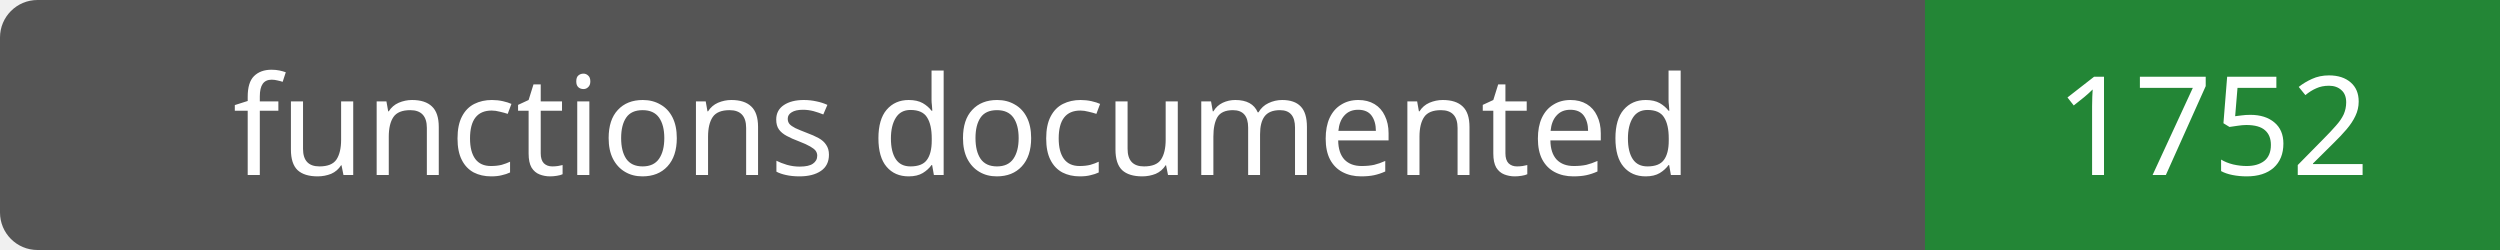
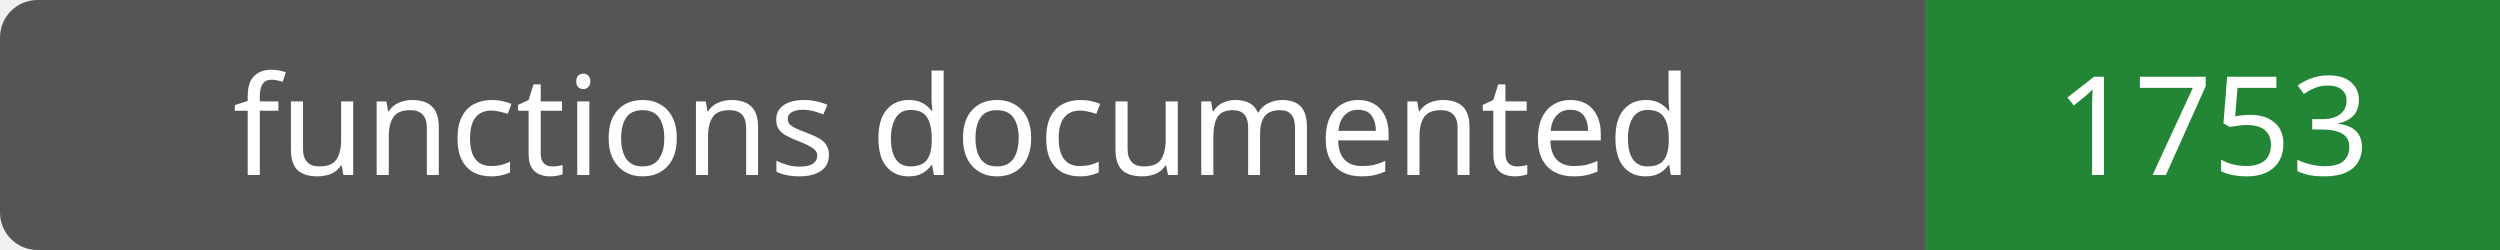
- <svg xmlns="http://www.w3.org/2000/svg" width="200" height="20" role="img" aria-label="functions documented: 1752">
+ <svg xmlns="http://www.w3.org/2000/svg" width="200" height="20" role="img" aria-label="functions documented: 1753">
  <rect width="200" height="20" rx="3" fill="#555" />
  <path fill="#238636" d="M154 0h46v20H154z" />
  <g fill="#fff" text-anchor="middle" font-family="Verdana,sans-serif" font-size="11">
    <text x="77.0" y="14">functions documented</text>
-     <text x="177.0" y="14">1752</text>
+     <text x="177.0" y="14">1753</text>
  </g>
</svg>
